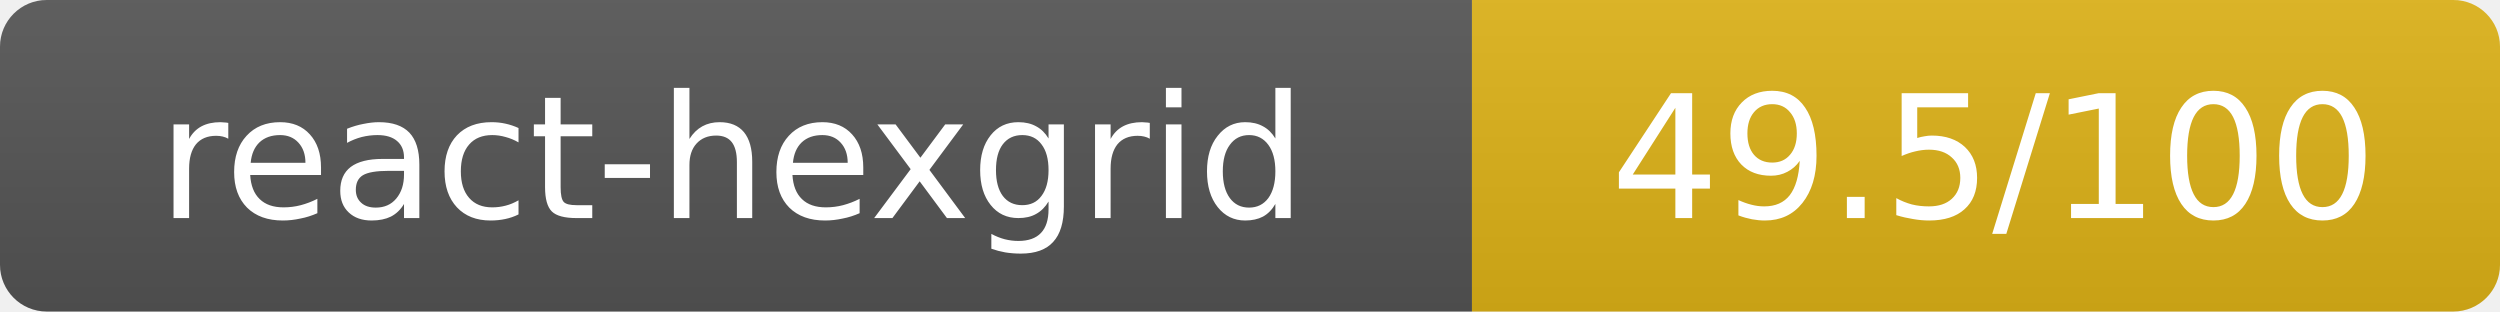
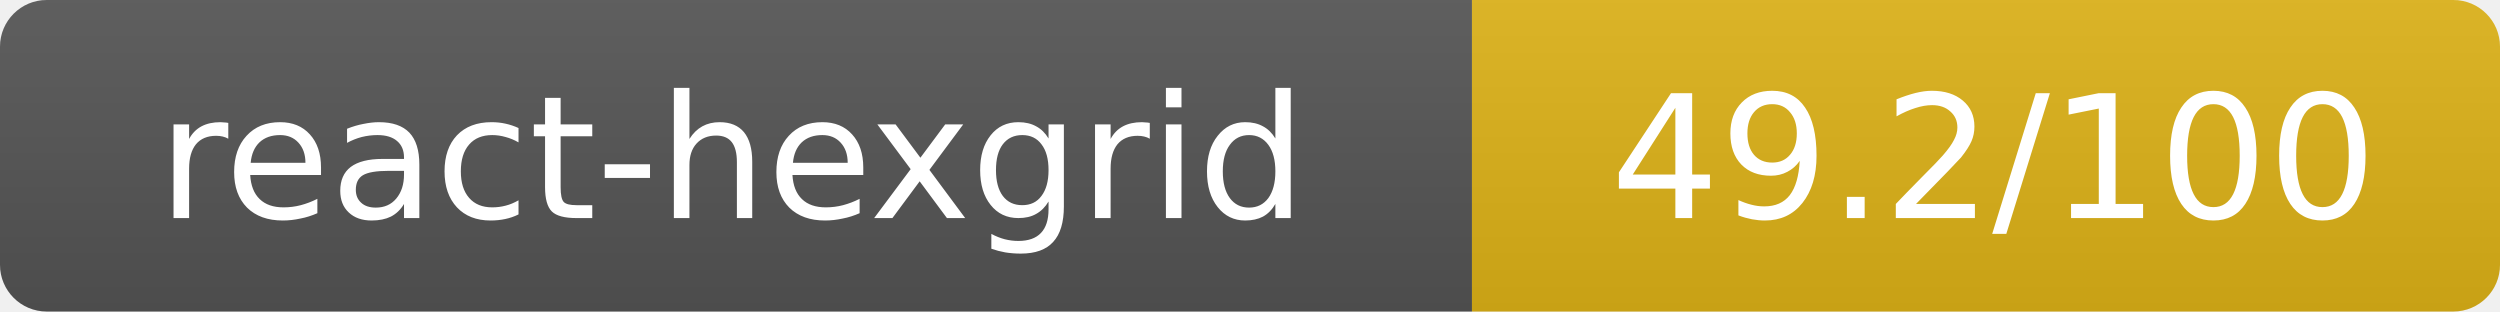
- <svg xmlns="http://www.w3.org/2000/svg" width="160.5" height="20" role="img" aria-label="react-hexgrid: 49.5/100">
+ <svg xmlns="http://www.w3.org/2000/svg" width="160.5" height="20" role="img" aria-label="react-hexgrid: 49.2/100">
  <linearGradient id="s" x2="0" y2="100%">
    <stop offset="0" stop-color="#bbb" stop-opacity=".1" />
    <stop offset="1" stop-opacity=".1" />
  </linearGradient>
  <clipPath id="r">
    <rect width="160.5" height="20" rx="3" fill="#fff" />
  </clipPath>
  <g clip-path="url(#r)">
    <rect width="94.5" height="20" fill="#555" />
    <rect x="94.5" width="66" height="20" fill="#dfb317" />
    <rect width="160.5" height="20" fill="url(#s)" />
  </g>
  <g fill="#fff" text-anchor="middle" font-family="Verdana,Geneva,DejaVu Sans,sans-serif" text-rendering="geometricPrecision" font-size="11">
    <text x="47" y="14">react-hexgrid</text>
-     <text x="128" y="14">49.5/100</text>
+     <text x="128" y="14">49.2/100</text>
  </g>
</svg>
